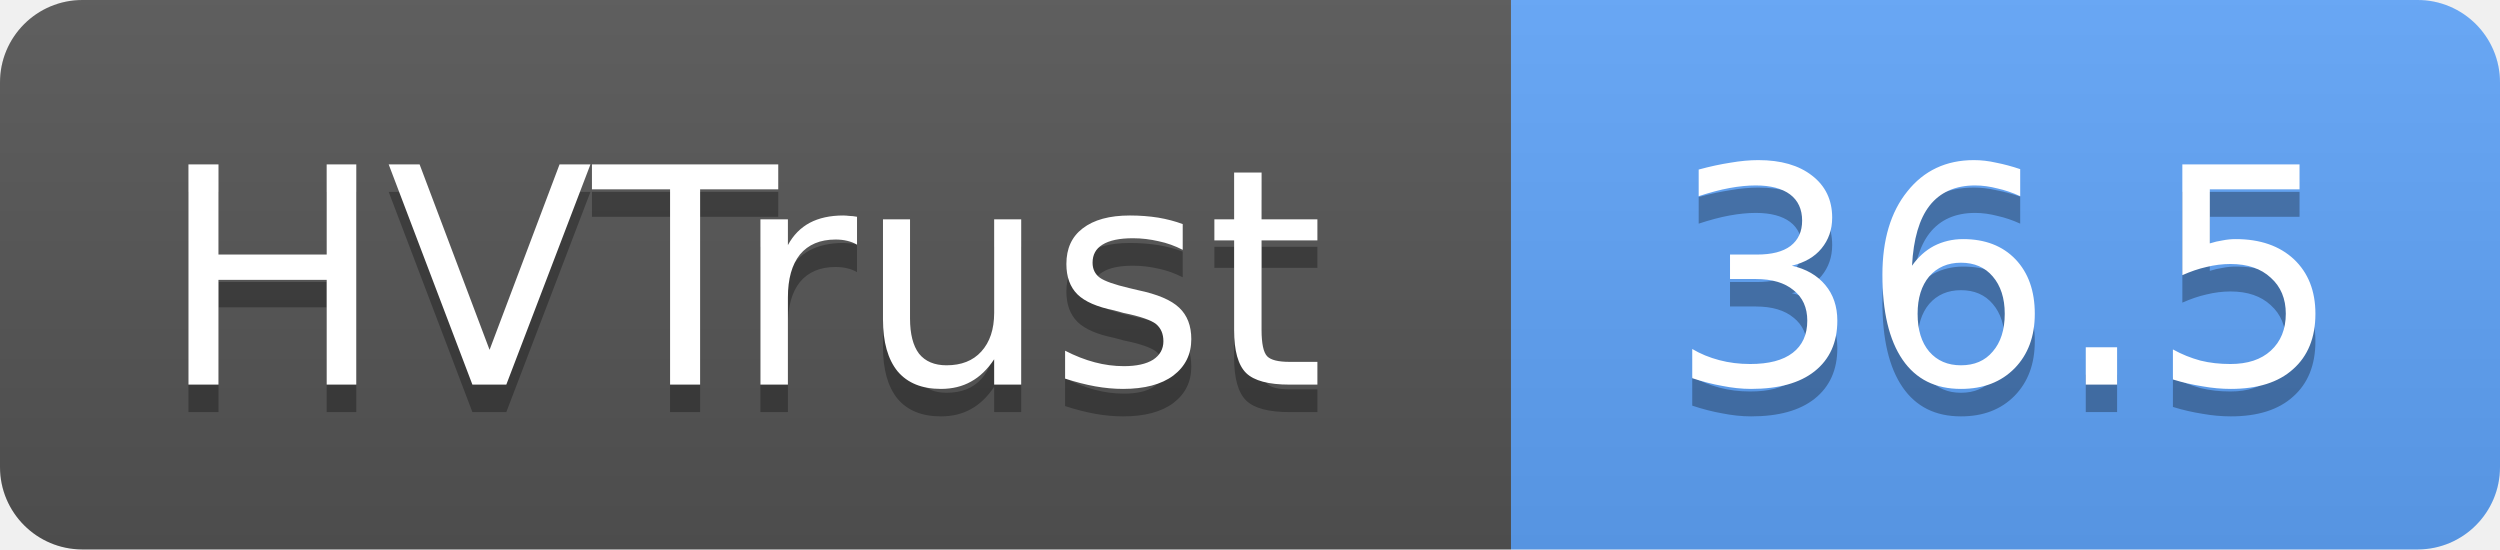
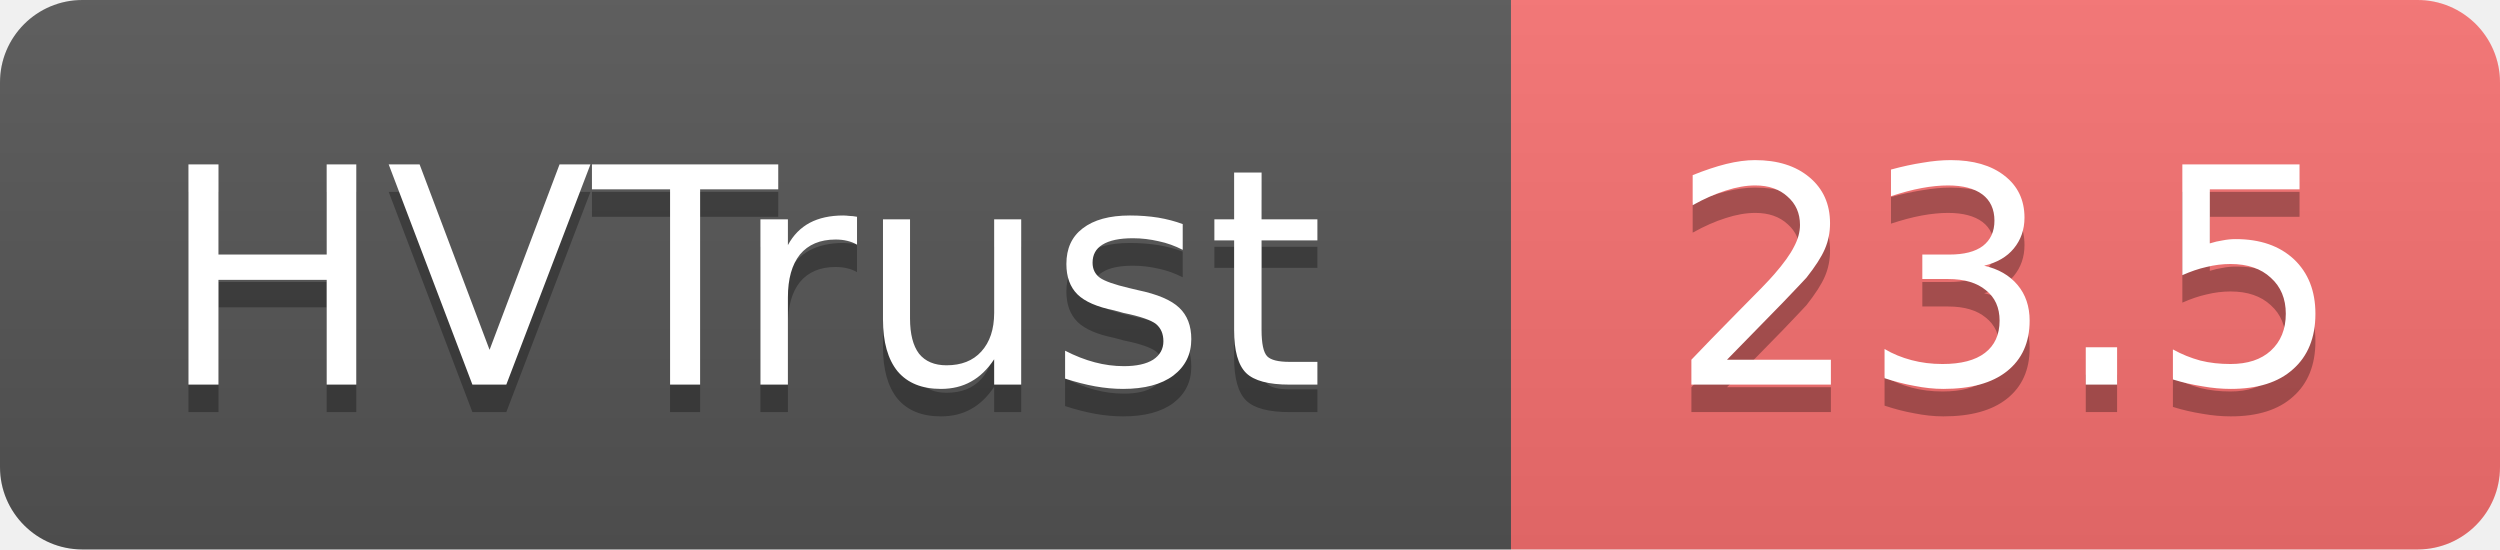
- <svg xmlns="http://www.w3.org/2000/svg" width="91" height="20" role="img" aria-label="HVTrust: 36.5">
+ <svg xmlns="http://www.w3.org/2000/svg" width="91" height="20" role="img" aria-label="HVTrust: 23.5">
  <linearGradient id="s" x2="0" y2="100%">
    <stop offset="0" stop-color="#bbb" stop-opacity=".1" />
    <stop offset="1" stop-opacity=".1" />
  </linearGradient>
  <clipPath id="r">
    <rect width="91" height="20" rx="3" fill="#fff" />
  </clipPath>
  <g clip-path="url(#r)">
    <rect width="55" height="20" fill="#555" />
-     <rect x="55" width="36" height="20" fill="#60a5fa" />
+     <rect x="55" width="36" height="20" fill="#f87171" />
    <rect width="91" height="20" fill="url(#s)" />
  </g>
  <g fill="#fff" text-anchor="middle" font-family="Verdana,Geneva,DejaVu Sans,sans-serif" text-rendering="geometricPrecision" font-size="11">
    <text x="27" y="15" fill="#010101" fill-opacity=".3">HVTrust</text>
    <text x="27" y="14">HVTrust</text>
-     <text x="73" y="15" fill="#010101" fill-opacity=".3">36.5</text>
-     <text x="73" y="14">36.5</text>
+     <text x="73" y="15" fill="#010101" fill-opacity=".3">23.5</text>
+     <text x="73" y="14">23.5</text>
  </g>
</svg>
